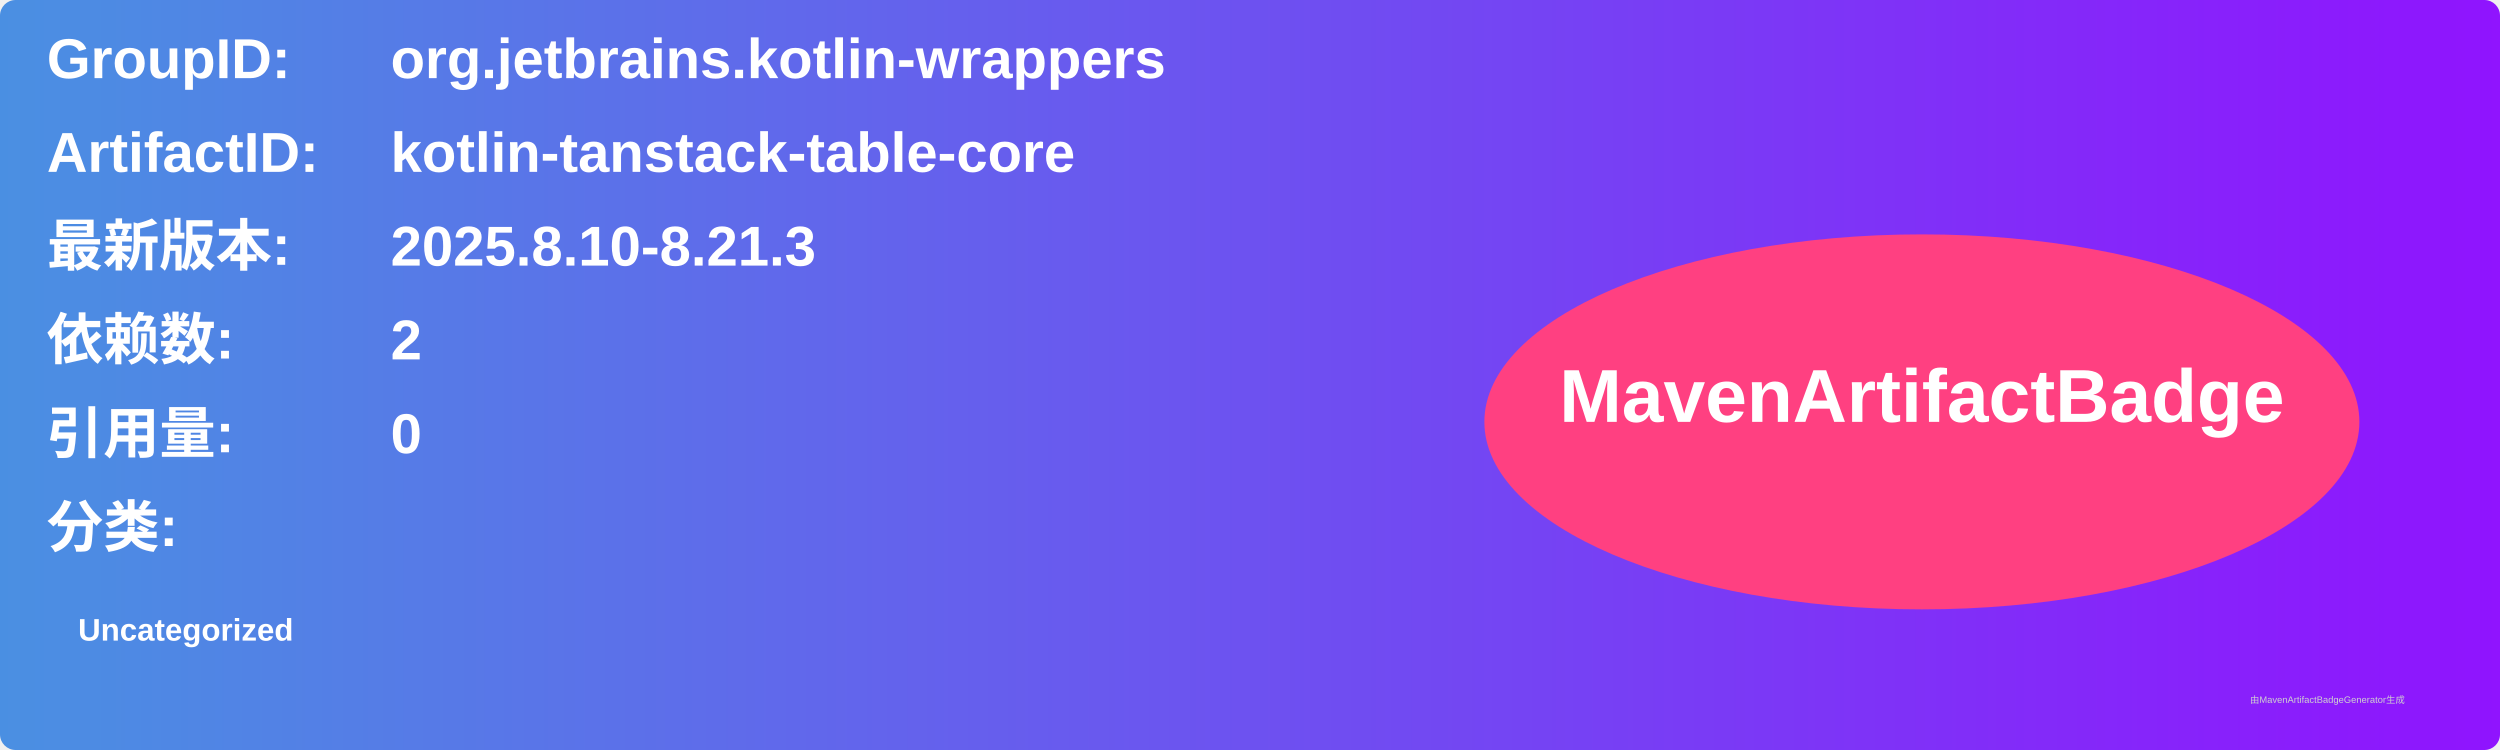
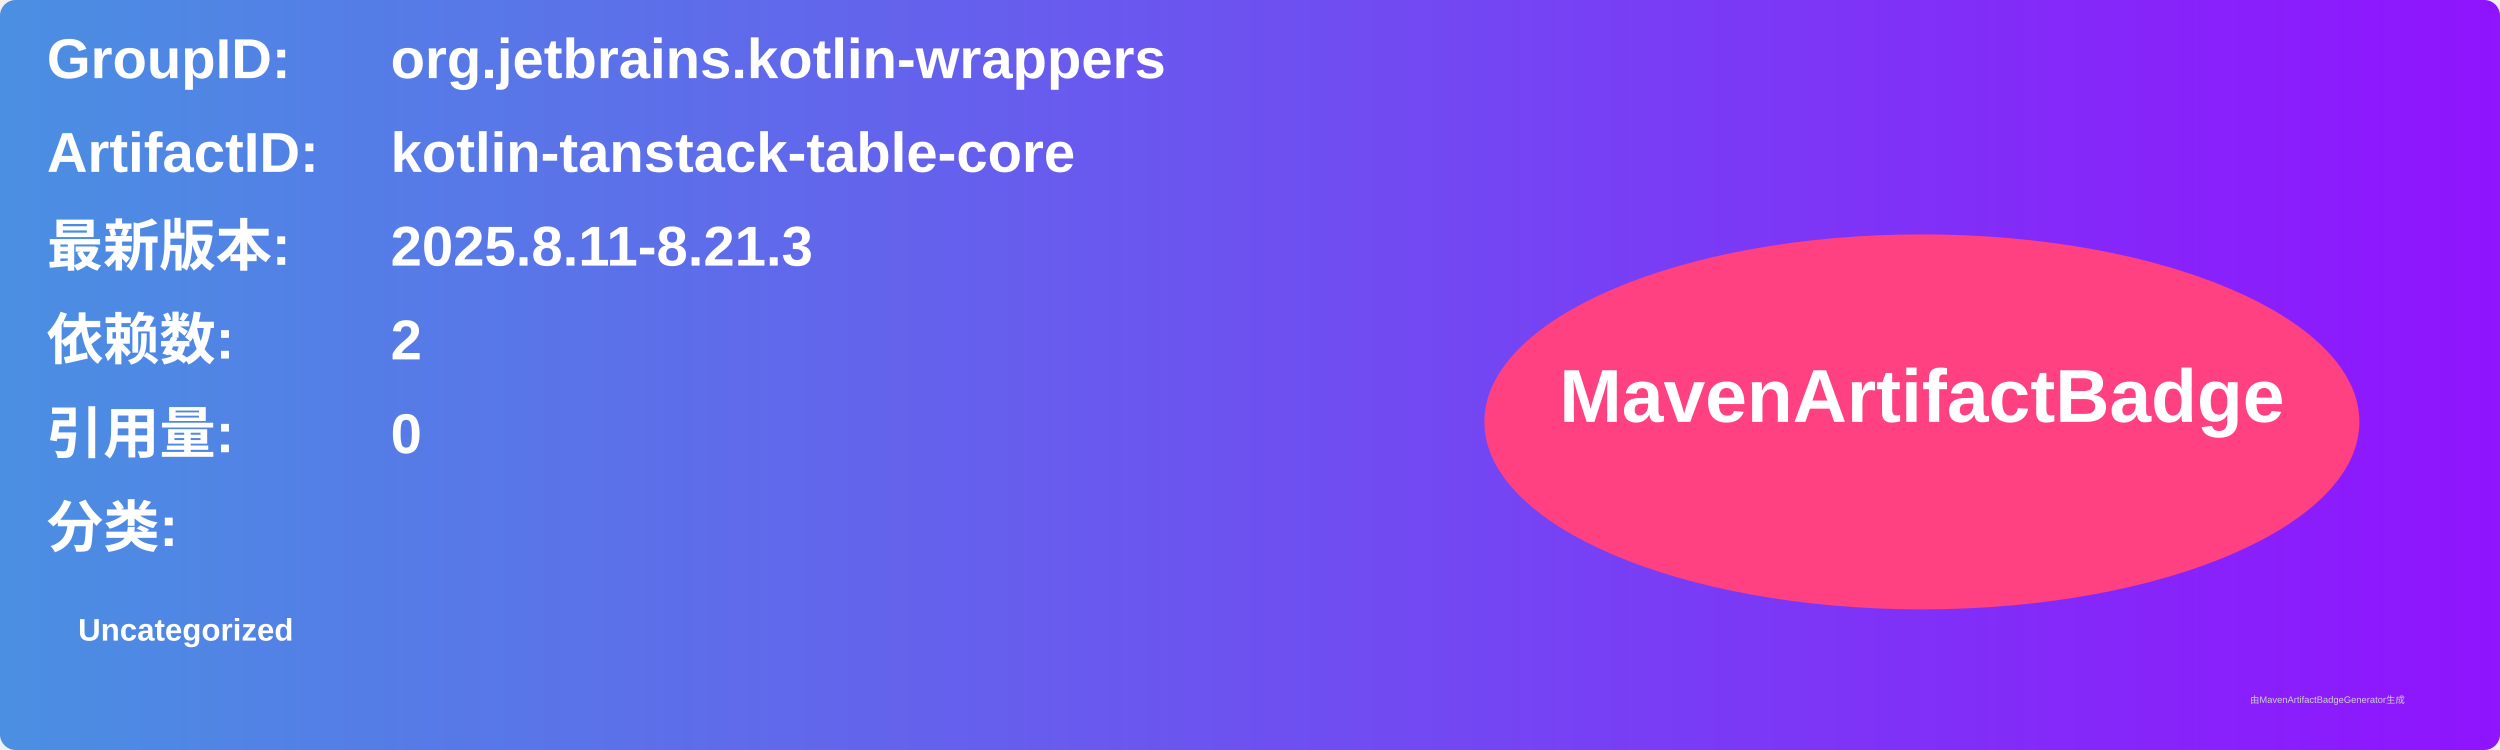
<svg xmlns="http://www.w3.org/2000/svg" width="800" height="240" viewBox="0 0 800 240">
  <linearGradient id="grad" x1="0%" y1="0%" x2="100%" y2="0%">
    <stop offset="0%" stop-color="#4a90e2" />
    <stop offset="100%" stop-color="#9013fe" />
  </linearGradient>
  <rect width="100%" height="100%" rx="5" ry="5" fill="url(#grad)" />
  <g transform="translate(15, 15)">
    <text x="0" y="10" font-family="Arial" font-size="18" fill="white" font-weight="bold" width="260">GroupID:</text>
    <text x="110" y="10" font-family="Arial" font-size="18" fill="white" font-weight="bold" width="460">org.jetbrains.kotlin-wrappers</text>
    <text x="0" y="40" font-family="Arial" font-size="18" fill="white" font-weight="bold" width="260">ArtifactID:</text>
    <text x="110" y="40" font-family="Arial" font-size="18" fill="white" font-weight="bold" width="460">kotlin-tanstack-table-core</text>
    <text x="0" y="70" font-family="Arial" font-size="18" fill="white" font-weight="bold">最新版本:</text>
    <text x="110" y="70" font-family="Arial" font-size="18" fill="white" font-weight="bold">
-       <tspan font-weight="bold">2025.8.10-8.21.3</tspan>
+       <tspan font-weight="bold">2025.8.11-8.21.3</tspan>
    </text>
    <text x="0" y="100" font-family="Arial" font-size="18" fill="white" font-weight="bold">依赖数: </text>
    <text x="110" y="100" font-family="Arial" font-size="18" fill="white">
      <tspan font-weight="bold">2</tspan>
    </text>
    <text x="0" y="130" font-family="Arial" font-size="18" fill="white" font-weight="bold">引用量: </text>
    <text x="110" y="130" font-family="Arial" font-size="18" fill="white">
      <tspan font-weight="bold">0</tspan>
    </text>
    <text x="0" y="160" font-family="Arial" font-size="18" fill="white" font-weight="bold">分类:</text>
    <text x="10" y="190" font-family="Arial" font-size="10" fill="white">
      <tspan font-weight="bold">Uncategorized</tspan>
    </text>
    <ellipse cx="600" cy="120" rx="140" ry="60" fill="#ff4081" />
    <text x="600" y="120" text-anchor="middle" font-family="Arial" font-size="24" fill="white" font-weight="bold">MavenArtifactBadge</text>
  </g>
  <text x="720" y="225" font-family="Arial" font-size="3" fill="#d0d0d0">由MavenArtifactBadgeGenerator生成</text>
</svg>
